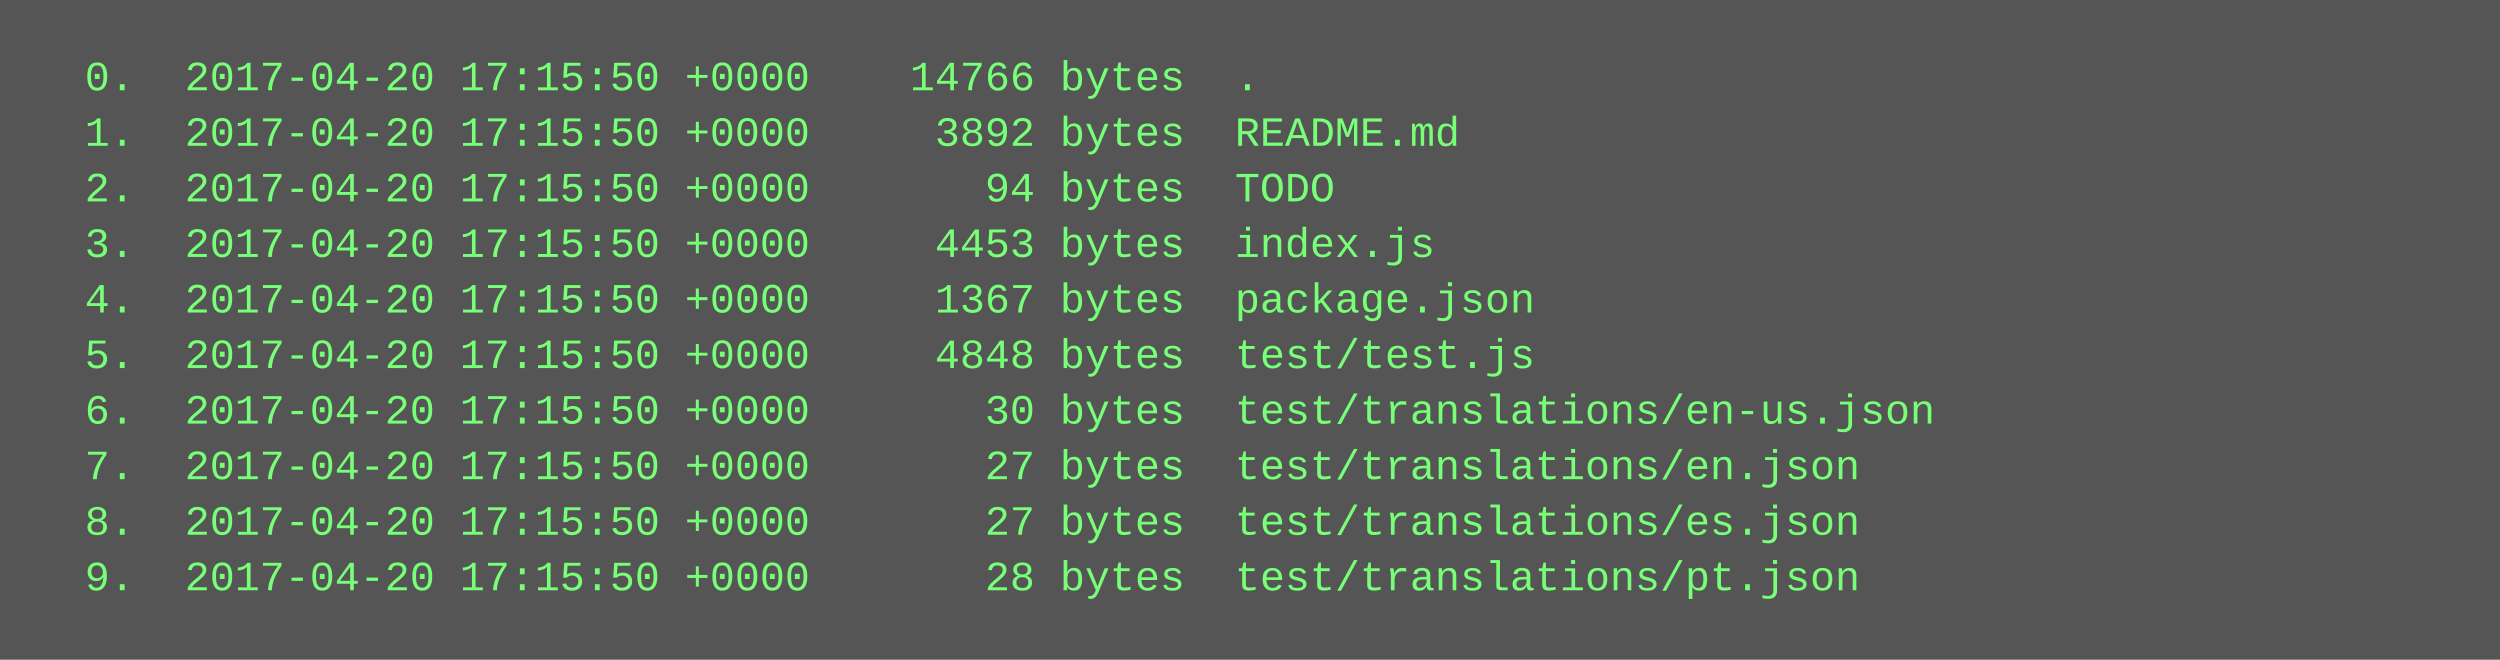
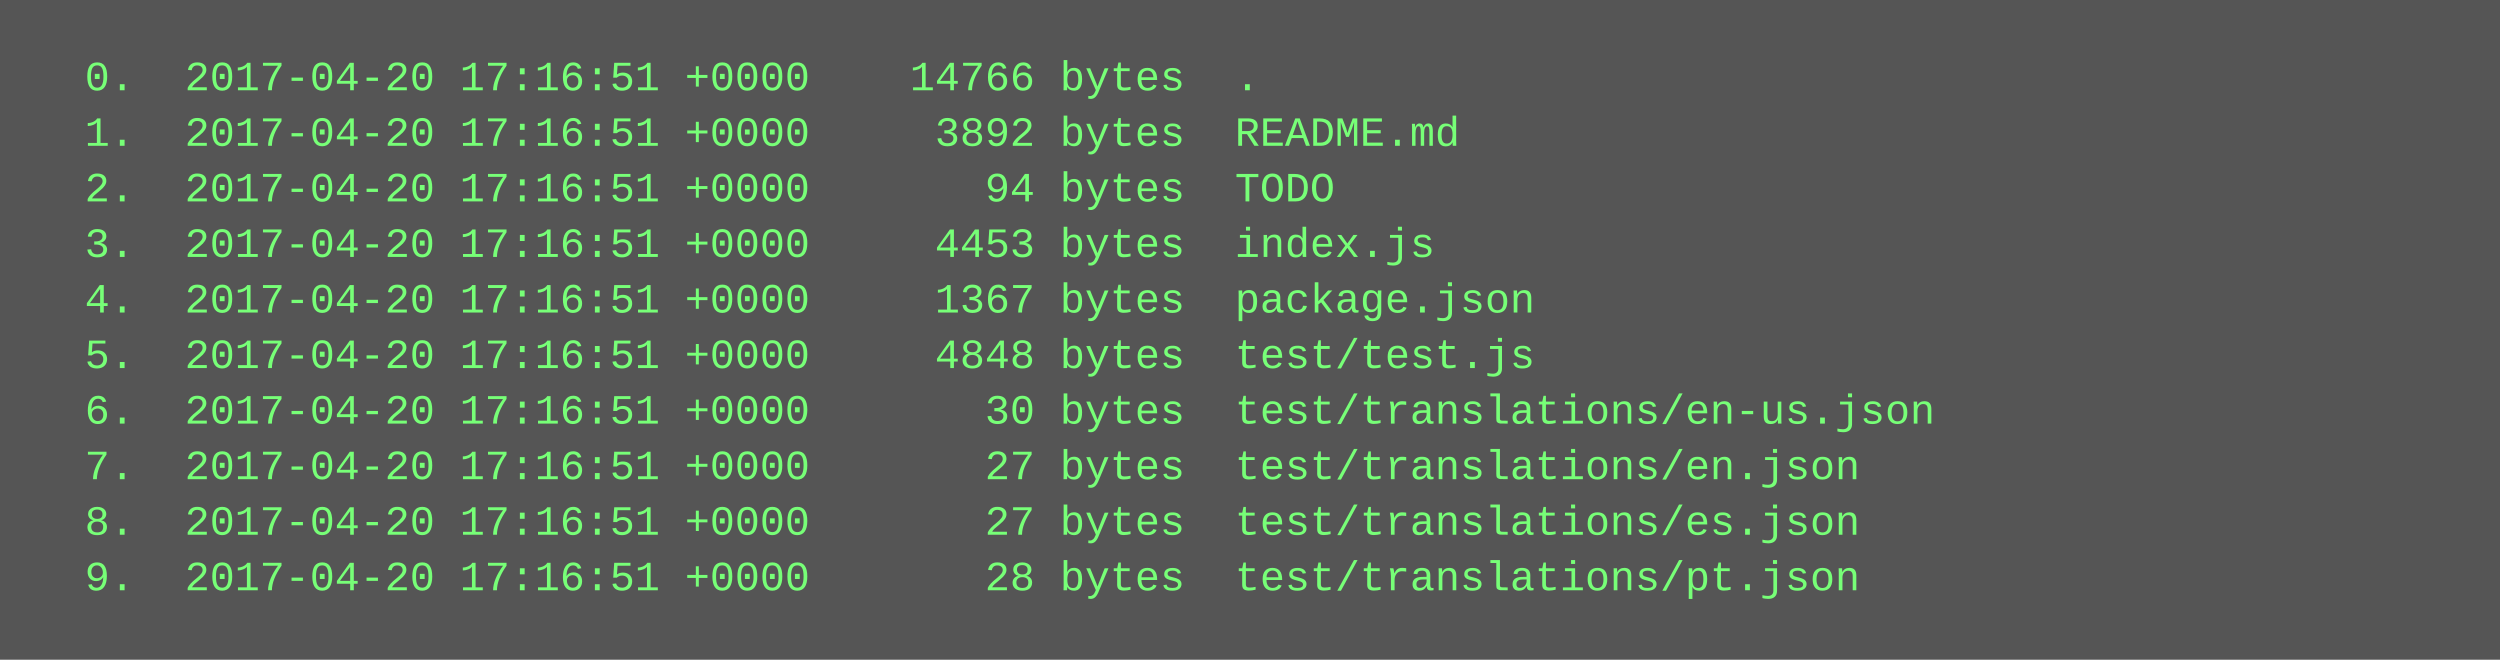
<svg xmlns="http://www.w3.org/2000/svg" height="190" width="720">
  <rect height="190" fill="#555" width="720" />
  <text fill="#7f7" font-family="Courier New" font-size="12" xml:space="preserve">
-     <tspan x="10" y="26">  0.  2017-04-20 17:15:50 +0000    14766 bytes  .</tspan>
-     <tspan x="10" y="42">  1.  2017-04-20 17:15:50 +0000     3892 bytes  README.md</tspan>
-     <tspan x="10" y="58">  2.  2017-04-20 17:15:50 +0000       94 bytes  TODO</tspan>
-     <tspan x="10" y="74">  3.  2017-04-20 17:15:50 +0000     4453 bytes  index.js</tspan>
-     <tspan x="10" y="90">  4.  2017-04-20 17:15:50 +0000     1367 bytes  package.json</tspan>
-     <tspan x="10" y="106">  5.  2017-04-20 17:15:50 +0000     4848 bytes  test/test.js</tspan>
-     <tspan x="10" y="122">  6.  2017-04-20 17:15:50 +0000       30 bytes  test/translations/en-us.json</tspan>
-     <tspan x="10" y="138">  7.  2017-04-20 17:15:50 +0000       27 bytes  test/translations/en.json</tspan>
-     <tspan x="10" y="154">  8.  2017-04-20 17:15:50 +0000       27 bytes  test/translations/es.json</tspan>
-     <tspan x="10" y="170">  9.  2017-04-20 17:15:50 +0000       28 bytes  test/translations/pt.json</tspan>
+     <tspan x="10" y="26">  0.  2017-04-20 17:16:51 +0000    14766 bytes  .</tspan>
+     <tspan x="10" y="42">  1.  2017-04-20 17:16:51 +0000     3892 bytes  README.md</tspan>
+     <tspan x="10" y="58">  2.  2017-04-20 17:16:51 +0000       94 bytes  TODO</tspan>
+     <tspan x="10" y="74">  3.  2017-04-20 17:16:51 +0000     4453 bytes  index.js</tspan>
+     <tspan x="10" y="90">  4.  2017-04-20 17:16:51 +0000     1367 bytes  package.json</tspan>
+     <tspan x="10" y="106">  5.  2017-04-20 17:16:51 +0000     4848 bytes  test/test.js</tspan>
+     <tspan x="10" y="122">  6.  2017-04-20 17:16:51 +0000       30 bytes  test/translations/en-us.json</tspan>
+     <tspan x="10" y="138">  7.  2017-04-20 17:16:51 +0000       27 bytes  test/translations/en.json</tspan>
+     <tspan x="10" y="154">  8.  2017-04-20 17:16:51 +0000       27 bytes  test/translations/es.json</tspan>
+     <tspan x="10" y="170">  9.  2017-04-20 17:16:51 +0000       28 bytes  test/translations/pt.json</tspan>
  </text>
</svg>
